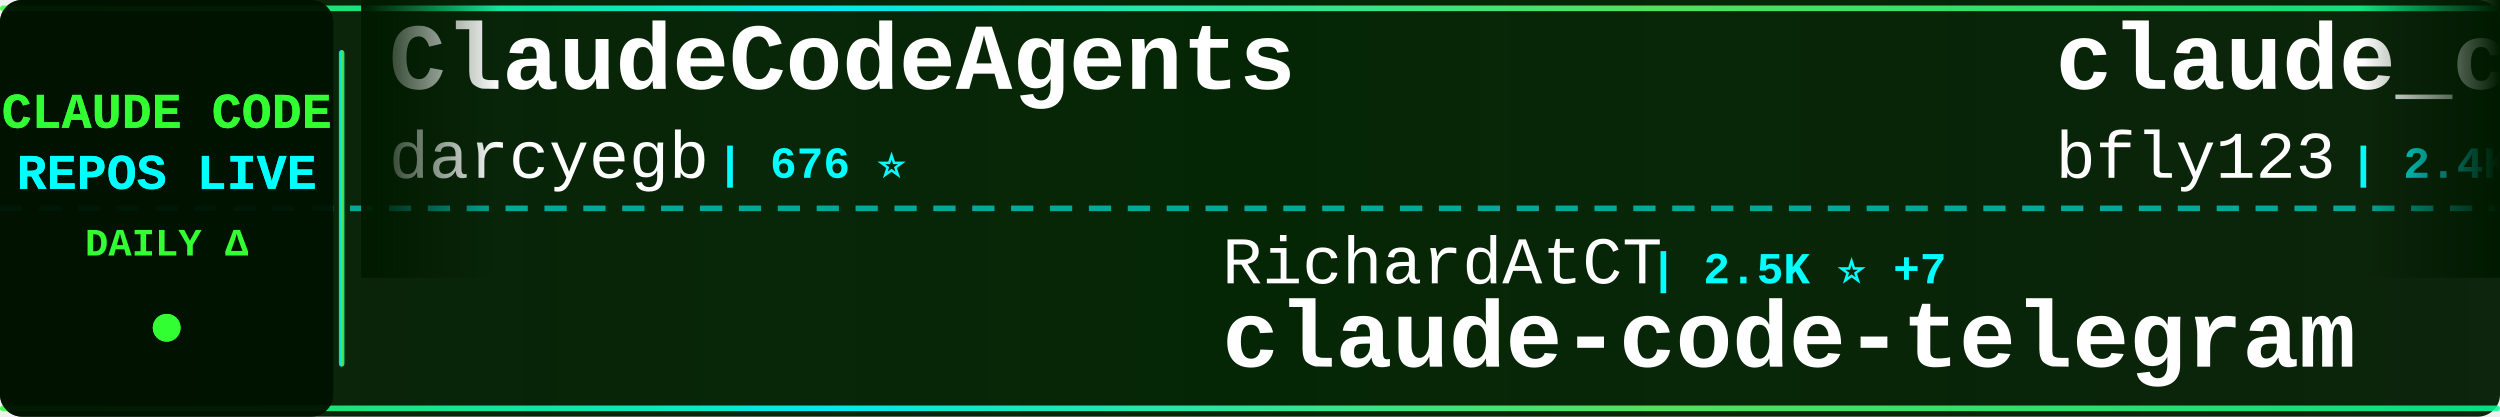
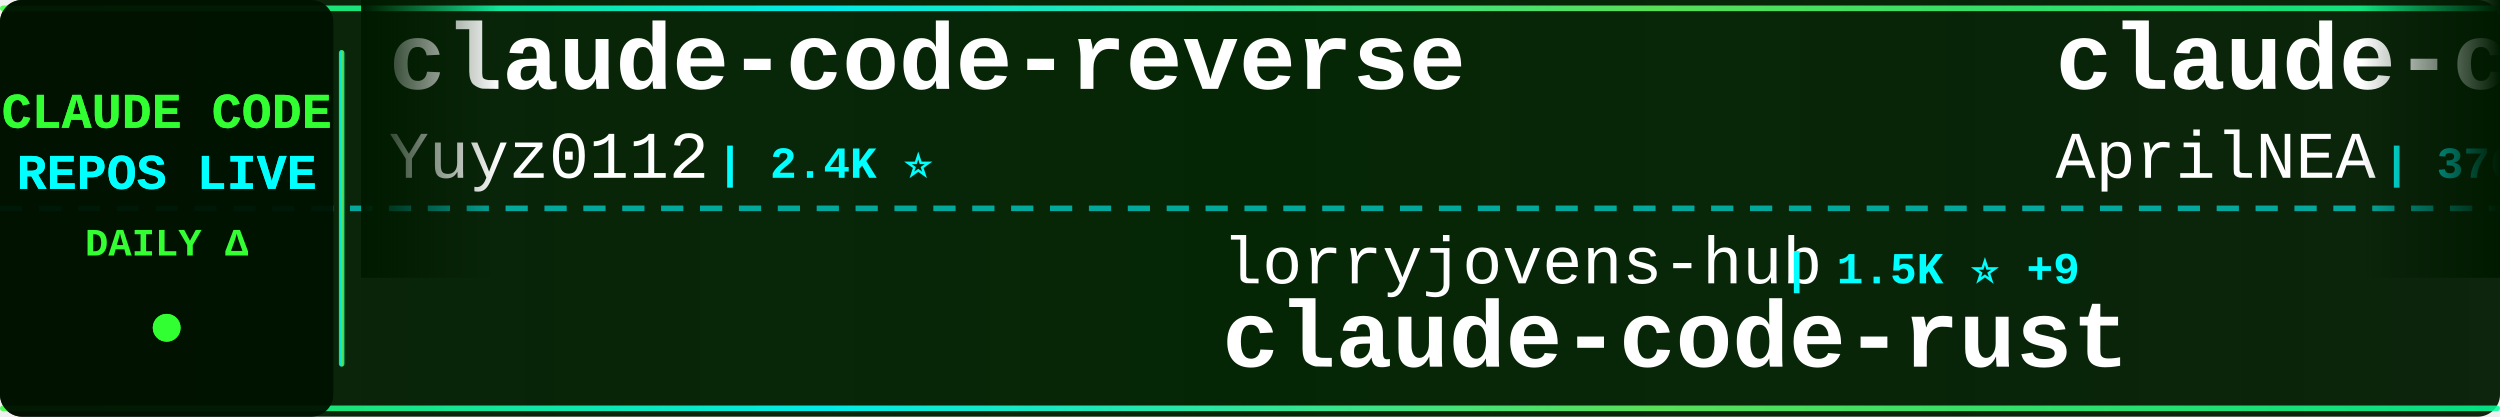
<svg xmlns="http://www.w3.org/2000/svg" width="900" height="150">
  <defs>
    <linearGradient id="tickerBg" x1="0%" y1="0%" x2="100%" y2="0%">
      <stop offset="0%" style="stop-color:#001a00;stop-opacity:0.95" />
      <stop offset="50%" style="stop-color:#002200;stop-opacity:0.98" />
      <stop offset="100%" style="stop-color:#001a00;stop-opacity:0.95" />
    </linearGradient>
    <linearGradient id="borderGrad" x1="0%" y1="0%" x2="100%" y2="0%">
      <stop offset="0%" style="stop-color:#33ff33;stop-opacity:0.85">
        <animate attributeName="stop-opacity" values="0.85;1;0.85" dur="2s" repeatCount="indefinite" />
      </stop>
      <stop offset="33%" style="stop-color:#00ffff;stop-opacity:0.9">
        <animate attributeName="stop-opacity" values="0.9;1;0.9" dur="2.2s" repeatCount="indefinite" />
      </stop>
      <stop offset="66%" style="stop-color:#66ff66;stop-opacity:0.85">
        <animate attributeName="stop-opacity" values="0.85;1;0.85" dur="1.8s" repeatCount="indefinite" />
      </stop>
      <stop offset="100%" style="stop-color:#00ff99;stop-opacity:0.85">
        <animate attributeName="stop-opacity" values="0.85;1;0.85" dur="2s" repeatCount="indefinite" />
      </stop>
    </linearGradient>
    <filter id="textGlow">
      <feGaussianBlur stdDeviation="0.1" result="coloredBlur" />
      <feMerge>
        <feMergeNode in="coloredBlur" />
        <feMergeNode in="SourceGraphic" />
      </feMerge>
    </filter>
    <filter id="metricGlow">
      <feGaussianBlur stdDeviation="0.2" result="coloredBlur" />
      <feMerge>
        <feMergeNode in="coloredBlur" />
        <feMergeNode in="SourceGraphic" />
      </feMerge>
    </filter>
    <linearGradient id="leftFade" x1="0%" y1="0%" x2="100%" y2="0%">
      <stop offset="0%" style="stop-color:#001a00;stop-opacity:1" />
      <stop offset="100%" style="stop-color:#001a00;stop-opacity:0" />
    </linearGradient>
    <linearGradient id="rightFade" x1="0%" y1="0%" x2="100%" y2="0%">
      <stop offset="0%" style="stop-color:#001a00;stop-opacity:0" />
      <stop offset="100%" style="stop-color:#001a00;stop-opacity:1" />
    </linearGradient>
  </defs>
  <rect width="900" height="150" fill="url(#tickerBg)" rx="8" />
  <rect x="0" y="2" width="900" height="2" fill="url(#borderGrad)" rx="1" />
  <rect x="0" y="146" width="900" height="2" fill="url(#borderGrad)" rx="1" />
  <line x1="0" y1="75" x2="900" y2="75" stroke="#00ffff" stroke-width="2" stroke-dasharray="8 6" opacity="0.6" />
  <rect x="0" y="0" width="120" height="150" fill="#001100" opacity="0.95" rx="8" />
  <text x="60" y="46" font-family="'Courier New', monospace" font-size="18" font-weight="bold" fill="#33ff33" text-anchor="middle" filter="url(#textGlow)">
    CLAUDE CODE
  </text>
  <text x="60" y="68" font-family="'Courier New', monospace" font-size="18" font-weight="bold" fill="#00ffff" text-anchor="middle" filter="url(#textGlow)">
    REPOS LIVE
  </text>
  <text x="60" y="92" font-family="'Courier New', monospace" font-size="14" font-weight="bold" fill="#33ff33" text-anchor="middle">
    DAILY Δ
  </text>
  <circle cx="60" cy="118" r="5" fill="#33ff33" filter="url(#metricGlow)">
    <animate attributeName="r" values="4;6;4" dur="1.5s" repeatCount="indefinite" />
    <animate attributeName="opacity" values="0.6;1;0.6" dur="1.5s" repeatCount="indefinite" />
  </circle>
  <rect x="122" y="18" width="2" height="114" fill="url(#borderGrad)" rx="1" />
  <clipPath id="tickerClip">
    <rect x="130" y="0" width="770" height="150" />
  </clipPath>
  <g clip-path="url(#tickerClip)">
    <g id="tickerItems">
      <animateTransform attributeName="transform" attributeType="XML" type="translate" from="0 0" to="-3000 0" dur="54s" repeatCount="indefinite" />
      <g transform="translate(0, 0)">
-         <text x="140" y="32" font-family="'Courier New', monospace" font-size="34" font-weight="bold" fill="#ffffff">ClaudeCodeAgents</text>
-         <text x="140" y="64" font-family="'Courier New', monospace" font-size="24" font-weight="normal" fill="#ffffff" opacity="1.0">darcyegb</text>
-         <text x="258" y="64" font-family="'Courier New', monospace" font-size="16" font-weight="bold" fill="#00ffff"> | 676 ⭐</text>
+         <text x="140" y="32" font-family="'Courier New', monospace" font-size="34" font-weight="bold" fill="#ffffff">claude-code-reverse</text>
+         <text x="140" y="64" font-family="'Courier New', monospace" font-size="24" font-weight="normal" fill="#ffffff" opacity="1.0">Yuyz0112</text>
+         <text x="258" y="64" font-family="'Courier New', monospace" font-size="16" font-weight="bold" fill="#00ffff"> | 2.4K ⭐</text>
      </g>
      <g transform="translate(300, 0)">
-         <text x="140" y="102" font-family="'Courier New', monospace" font-size="24" font-weight="normal" fill="#ffffff" opacity="1.0">RichardAtCT</text>
-         <text x="294" y="102" font-family="'Courier New', monospace" font-size="16" font-weight="bold" fill="#00ffff"> | 2.5K ⭐ +7</text>
-         <text x="140" y="132" font-family="'Courier New', monospace" font-size="34" font-weight="bold" fill="#ffffff">claude-code-telegram</text>
+         <text x="140" y="102" font-family="'Courier New', monospace" font-size="24" font-weight="normal" fill="#ffffff" opacity="1.0">lorryjovens-hub</text>
+         <text x="342" y="102" font-family="'Courier New', monospace" font-size="16" font-weight="bold" fill="#00ffff"> | 1.5K ⭐ +9</text>
+         <text x="140" y="132" font-family="'Courier New', monospace" font-size="34" font-weight="bold" fill="#ffffff">claude-code-rust</text>
      </g>
      <g transform="translate(600, 0)">
-         <text x="140" y="32" font-family="'Courier New', monospace" font-size="34" font-weight="bold" fill="#ffffff">claude_codex_bridge</text>
-         <text x="140" y="64" font-family="'Courier New', monospace" font-size="24" font-weight="normal" fill="#ffffff" opacity="1.0">bfly123</text>
-         <text x="246" y="64" font-family="'Courier New', monospace" font-size="16" font-weight="bold" fill="#00ffff"> | 2.4K ⭐ +29</text>
+         <text x="140" y="32" font-family="'Courier New', monospace" font-size="34" font-weight="bold" fill="#ffffff">claude-code-source</text>
+         <text x="140" y="64" font-family="'Courier New', monospace" font-size="24" font-weight="normal" fill="#ffffff" opacity="1.0">AprilNEA</text>
+         <text x="258" y="64" font-family="'Courier New', monospace" font-size="16" font-weight="bold" fill="#00ffff"> | 376 ⭐ +3</text>
      </g>
      <g transform="translate(900, 0)">
-         <text x="140" y="102" font-family="'Courier New', monospace" font-size="24" font-weight="normal" fill="#ffffff" opacity="1.0">Windy3f3f3f3f</text>
-         <text x="318" y="102" font-family="'Courier New', monospace" font-size="16" font-weight="bold" fill="#00ffff"> | 1.1K ⭐ +10</text>
-         <text x="140" y="132" font-family="'Courier New', monospace" font-size="34" font-weight="bold" fill="#ffffff">claude-code-from-scratch</text>
+         <text x="140" y="102" font-family="'Courier New', monospace" font-size="24" font-weight="normal" fill="#ffffff" opacity="1.0">zebbern</text>
+         <text x="246" y="102" font-family="'Courier New', monospace" font-size="16" font-weight="bold" fill="#00ffff"> | 4.1K ⭐ +5</text>
+         <text x="140" y="132" font-family="'Courier New', monospace" font-size="34" font-weight="bold" fill="#ffffff">claude-code-guide</text>
      </g>
      <g transform="translate(1200, 0)">
-         <text x="140" y="32" font-family="'Courier New', monospace" font-size="34" font-weight="bold" fill="#ffffff">claude-code-sourcemap</text>
-         <text x="140" y="64" font-family="'Courier New', monospace" font-size="24" font-weight="normal" fill="#ffffff" opacity="1.0">ChinaSiro</text>
-         <text x="270" y="64" font-family="'Courier New', monospace" font-size="16" font-weight="bold" fill="#00ffff"> | 9.1K ⭐ +9</text>
+         <text x="140" y="32" font-family="'Courier New', monospace" font-size="34" font-weight="bold" fill="#ffffff">claude-howto</text>
+         <text x="140" y="64" font-family="'Courier New', monospace" font-size="24" font-weight="normal" fill="#ffffff" opacity="1.0">luongnv89</text>
+         <text x="270" y="64" font-family="'Courier New', monospace" font-size="16" font-weight="bold" fill="#00ffff"> | 30.6K ⭐ +163</text>
      </g>
      <g transform="translate(1500, 0)">
-         <text x="140" y="102" font-family="'Courier New', monospace" font-size="24" font-weight="normal" fill="#ffffff" opacity="1.0">LING71671</text>
-         <text x="270" y="102" font-family="'Courier New', monospace" font-size="16" font-weight="bold" fill="#00ffff"> | 796 ⭐ +6</text>
-         <text x="140" y="132" font-family="'Courier New', monospace" font-size="34" font-weight="bold" fill="#ffffff">Open-ClaudeCode</text>
+         <text x="140" y="102" font-family="'Courier New', monospace" font-size="24" font-weight="normal" fill="#ffffff" opacity="1.0">disler</text>
+         <text x="234" y="102" font-family="'Courier New', monospace" font-size="16" font-weight="bold" fill="#00ffff"> | 3.6K ⭐ +6</text>
+         <text x="140" y="132" font-family="'Courier New', monospace" font-size="34" font-weight="bold" fill="#ffffff">claude-code-hooks-master...</text>
      </g>
      <g transform="translate(1800, 0)">
-         <text x="140" y="32" font-family="'Courier New', monospace" font-size="34" font-weight="bold" fill="#ffffff">claudecodeui</text>
-         <text x="140" y="64" font-family="'Courier New', monospace" font-size="24" font-weight="normal" fill="#ffffff" opacity="1.0">siteboon</text>
-         <text x="258" y="64" font-family="'Courier New', monospace" font-size="16" font-weight="bold" fill="#00ffff"> | 10.4K ⭐ +46</text>
+         <text x="140" y="32" font-family="'Courier New', monospace" font-size="34" font-weight="bold" fill="#ffffff">claude-code-my-workflow</text>
+         <text x="140" y="64" font-family="'Courier New', monospace" font-size="24" font-weight="normal" fill="#ffffff" opacity="1.0">pedrohcgs</text>
+         <text x="270" y="64" font-family="'Courier New', monospace" font-size="16" font-weight="bold" fill="#00ffff"> | 1.0K ⭐ +4</text>
      </g>
      <g transform="translate(2100, 0)">
-         <text x="140" y="102" font-family="'Courier New', monospace" font-size="24" font-weight="normal" fill="#ffffff" opacity="1.0">KimYx0207</text>
-         <text x="270" y="102" font-family="'Courier New', monospace" font-size="16" font-weight="bold" fill="#00ffff"> | 3.6K ⭐ +19</text>
-         <text x="140" y="132" font-family="'Courier New', monospace" font-size="34" font-weight="bold" fill="#ffffff">Claude-Code-x-OpenClaw-G...</text>
+         <text x="140" y="102" font-family="'Courier New', monospace" font-size="24" font-weight="normal" fill="#ffffff" opacity="1.0">Pimzino</text>
+         <text x="246" y="102" font-family="'Courier New', monospace" font-size="16" font-weight="bold" fill="#00ffff"> | 3.7K ⭐ +2</text>
+         <text x="140" y="132" font-family="'Courier New', monospace" font-size="34" font-weight="bold" fill="#ffffff">claude-code-spec-workflo...</text>
      </g>
      <g transform="translate(2400, 0)">
-         <text x="140" y="32" font-family="'Courier New', monospace" font-size="34" font-weight="bold" fill="#ffffff">claude-code</text>
-         <text x="140" y="64" font-family="'Courier New', monospace" font-size="24" font-weight="normal" fill="#ffffff" opacity="1.0">Onewon</text>
-         <text x="234" y="64" font-family="'Courier New', monospace" font-size="16" font-weight="bold" fill="#00ffff"> | 179 ⭐</text>
+         <text x="140" y="32" font-family="'Courier New', monospace" font-size="34" font-weight="bold" fill="#ffffff">learn-claude-code</text>
+         <text x="140" y="64" font-family="'Courier New', monospace" font-size="24" font-weight="normal" fill="#ffffff" opacity="1.0">shareAI-lab</text>
+         <text x="294" y="64" font-family="'Courier New', monospace" font-size="16" font-weight="bold" fill="#00ffff"> | 57.7K ⭐ +150</text>
      </g>
      <g transform="translate(2700, 0)">
-         <text x="140" y="102" font-family="'Courier New', monospace" font-size="24" font-weight="normal" fill="#ffffff" opacity="1.0">frankbria</text>
-         <text x="270" y="102" font-family="'Courier New', monospace" font-size="16" font-weight="bold" fill="#00ffff"> | 9.0K ⭐ +21</text>
-         <text x="140" y="132" font-family="'Courier New', monospace" font-size="34" font-weight="bold" fill="#ffffff">ralph-claude-code</text>
+         <text x="140" y="102" font-family="'Courier New', monospace" font-size="24" font-weight="normal" fill="#ffffff" opacity="1.0">FlorianBruniaux</text>
+         <text x="342" y="102" font-family="'Courier New', monospace" font-size="16" font-weight="bold" fill="#00ffff"> | 4.1K ⭐ +22</text>
+         <text x="140" y="132" font-family="'Courier New', monospace" font-size="34" font-weight="bold" fill="#ffffff">claude-code-ultimate-gui...</text>
      </g>
      <g transform="translate(3000, 0)">
-         <text x="140" y="32" font-family="'Courier New', monospace" font-size="34" font-weight="bold" fill="#ffffff">ClaudeCodeAgents</text>
-         <text x="140" y="64" font-family="'Courier New', monospace" font-size="24" font-weight="normal" fill="#ffffff" opacity="1.0">darcyegb</text>
-         <text x="258" y="64" font-family="'Courier New', monospace" font-size="16" font-weight="bold" fill="#00ffff"> | 676 ⭐</text>
+         <text x="140" y="32" font-family="'Courier New', monospace" font-size="34" font-weight="bold" fill="#ffffff">claude-code-reverse</text>
+         <text x="140" y="64" font-family="'Courier New', monospace" font-size="24" font-weight="normal" fill="#ffffff" opacity="1.0">Yuyz0112</text>
+         <text x="258" y="64" font-family="'Courier New', monospace" font-size="16" font-weight="bold" fill="#00ffff"> | 2.4K ⭐</text>
      </g>
      <g transform="translate(3300, 0)">
-         <text x="140" y="102" font-family="'Courier New', monospace" font-size="24" font-weight="normal" fill="#ffffff" opacity="1.0">RichardAtCT</text>
-         <text x="294" y="102" font-family="'Courier New', monospace" font-size="16" font-weight="bold" fill="#00ffff"> | 2.5K ⭐ +7</text>
-         <text x="140" y="132" font-family="'Courier New', monospace" font-size="34" font-weight="bold" fill="#ffffff">claude-code-telegram</text>
+         <text x="140" y="102" font-family="'Courier New', monospace" font-size="24" font-weight="normal" fill="#ffffff" opacity="1.0">lorryjovens-hub</text>
+         <text x="342" y="102" font-family="'Courier New', monospace" font-size="16" font-weight="bold" fill="#00ffff"> | 1.5K ⭐ +9</text>
+         <text x="140" y="132" font-family="'Courier New', monospace" font-size="34" font-weight="bold" fill="#ffffff">claude-code-rust</text>
      </g>
      <g transform="translate(3600, 0)">
-         <text x="140" y="32" font-family="'Courier New', monospace" font-size="34" font-weight="bold" fill="#ffffff">claude_codex_bridge</text>
-         <text x="140" y="64" font-family="'Courier New', monospace" font-size="24" font-weight="normal" fill="#ffffff" opacity="1.0">bfly123</text>
-         <text x="246" y="64" font-family="'Courier New', monospace" font-size="16" font-weight="bold" fill="#00ffff"> | 2.4K ⭐ +29</text>
+         <text x="140" y="32" font-family="'Courier New', monospace" font-size="34" font-weight="bold" fill="#ffffff">claude-code-source</text>
+         <text x="140" y="64" font-family="'Courier New', monospace" font-size="24" font-weight="normal" fill="#ffffff" opacity="1.0">AprilNEA</text>
+         <text x="258" y="64" font-family="'Courier New', monospace" font-size="16" font-weight="bold" fill="#00ffff"> | 376 ⭐ +3</text>
      </g>
      <g transform="translate(3900, 0)">
-         <text x="140" y="102" font-family="'Courier New', monospace" font-size="24" font-weight="normal" fill="#ffffff" opacity="1.0">Windy3f3f3f3f</text>
-         <text x="318" y="102" font-family="'Courier New', monospace" font-size="16" font-weight="bold" fill="#00ffff"> | 1.1K ⭐ +10</text>
-         <text x="140" y="132" font-family="'Courier New', monospace" font-size="34" font-weight="bold" fill="#ffffff">claude-code-from-scratch</text>
+         <text x="140" y="102" font-family="'Courier New', monospace" font-size="24" font-weight="normal" fill="#ffffff" opacity="1.0">zebbern</text>
+         <text x="246" y="102" font-family="'Courier New', monospace" font-size="16" font-weight="bold" fill="#00ffff"> | 4.1K ⭐ +5</text>
+         <text x="140" y="132" font-family="'Courier New', monospace" font-size="34" font-weight="bold" fill="#ffffff">claude-code-guide</text>
      </g>
    </g>
  </g>
  <rect x="130" y="0" width="50" height="100" fill="url(#leftFade)" />
  <rect x="850" y="0" width="50" height="100" fill="url(#rightFade)" />
</svg>
